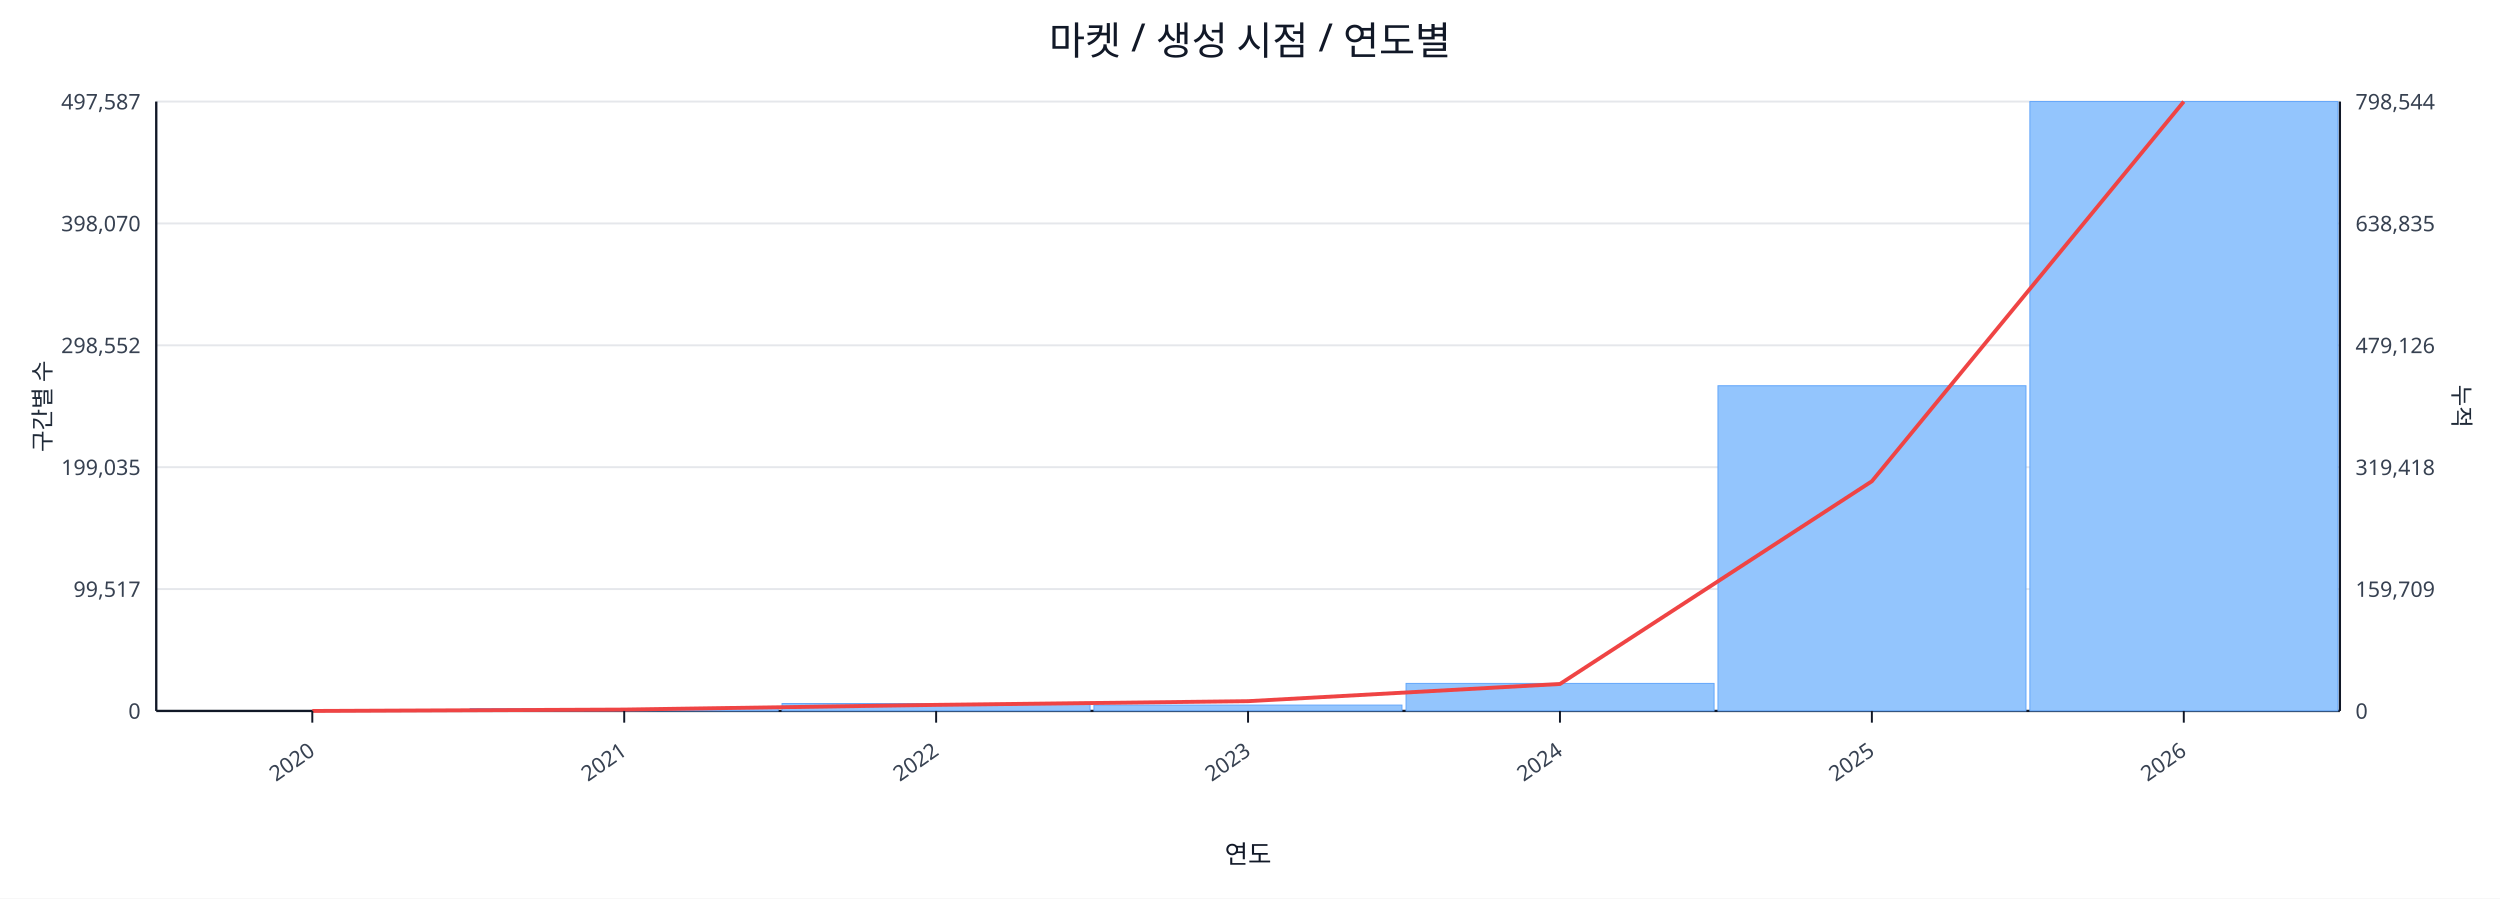
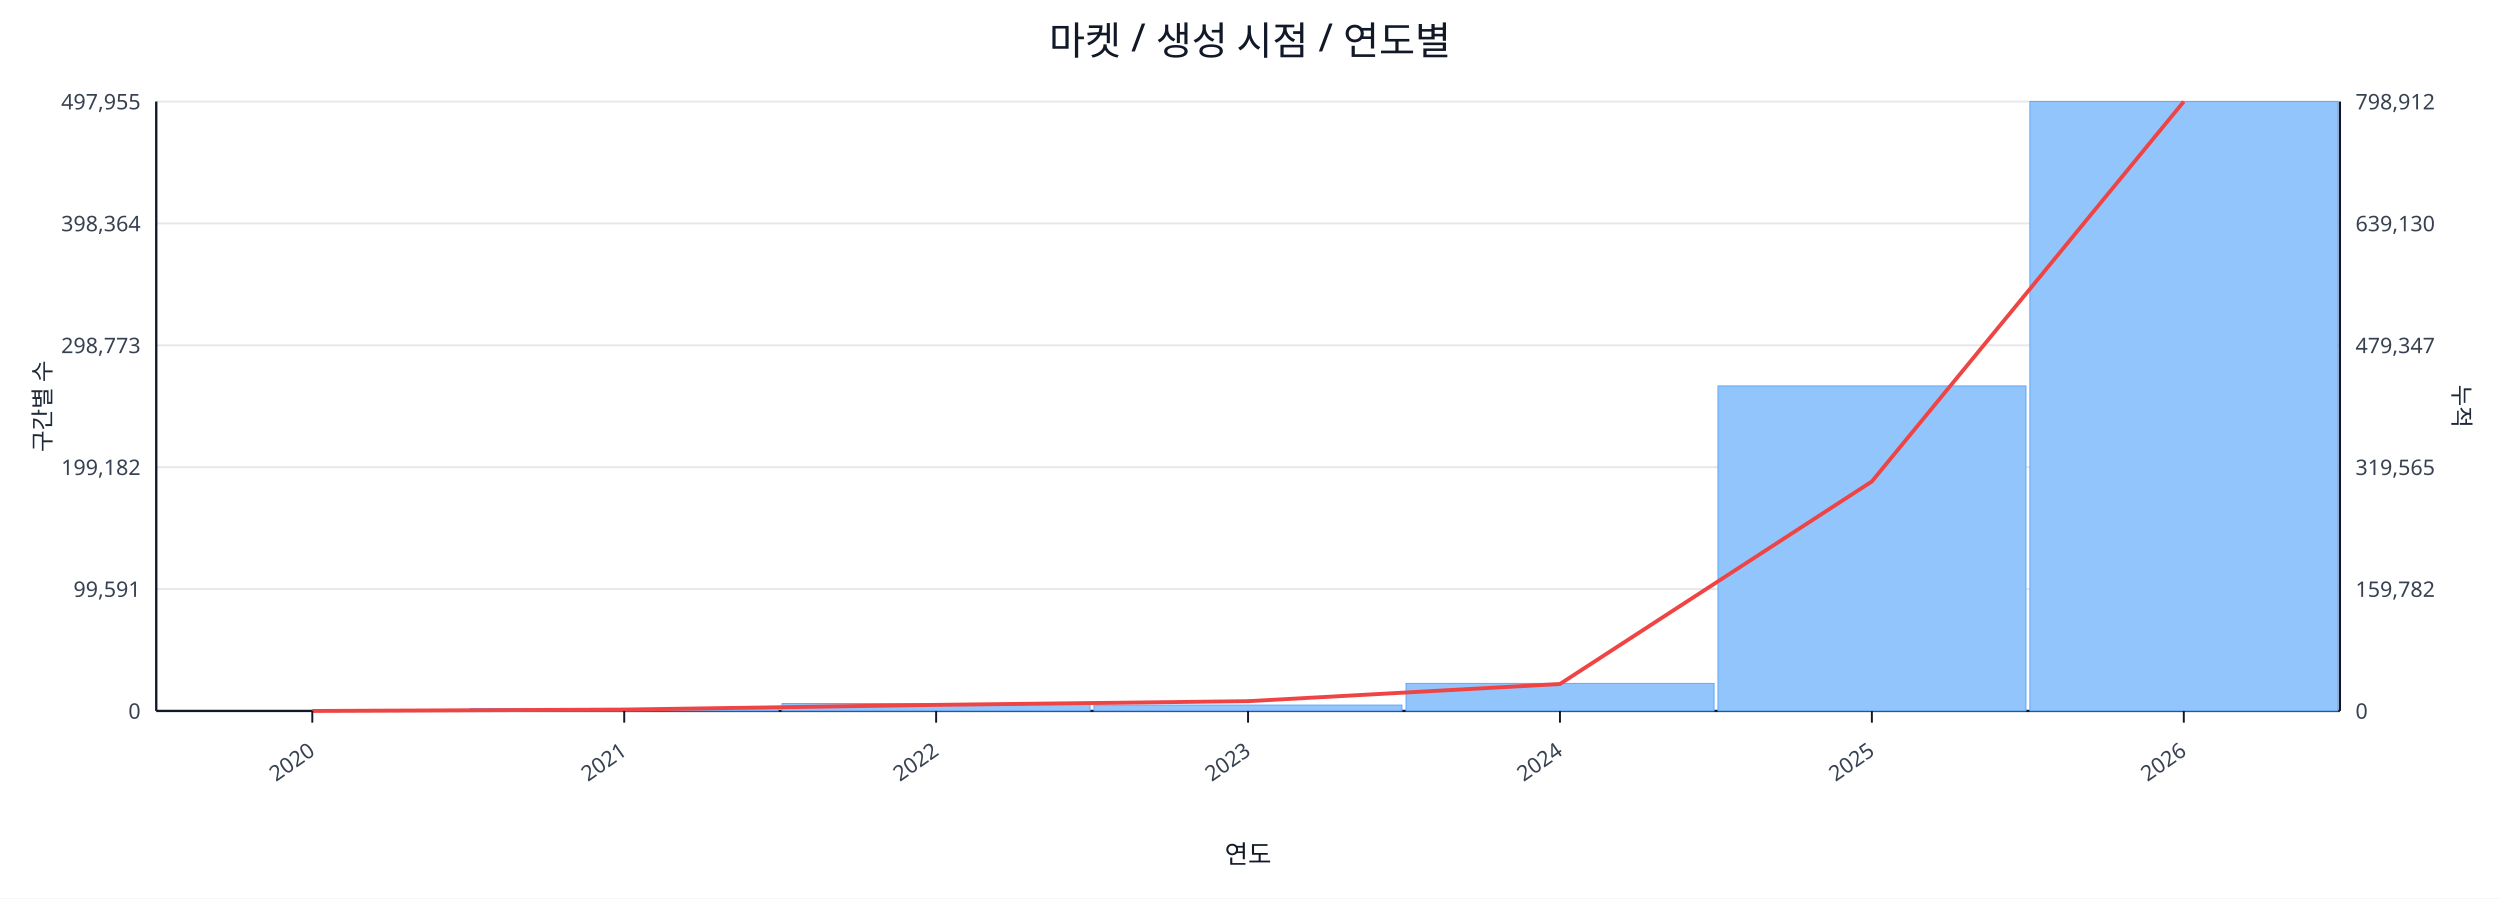
<svg xmlns="http://www.w3.org/2000/svg" width="1280" height="460" viewBox="0 0 1280 460">
  <rect x="0" y="0" width="100%" height="100%" fill="#ffffff" />
  <text x="640.0" y="28" font-size="20" text-anchor="middle" font-family="sans-serif" fill="#111827">마켓 / 생성 시점 / 연도별</text>
  <line x1="80.0" y1="52.0" x2="1198.0" y2="52.0" stroke="#e5e7eb" stroke-width="1" />
-   <text x="72.0" y="56.0" font-size="11" text-anchor="end" font-family="sans-serif" fill="#374151">497,587</text>
-   <text x="1206.0" y="56.0" font-size="11" text-anchor="start" font-family="sans-serif" fill="#374151">798,544</text>
+   <text x="72.0" y="56.0" font-size="11" text-anchor="end" font-family="sans-serif" fill="#374151">497,955</text>
+   <text x="1206.0" y="56.0" font-size="11" text-anchor="start" font-family="sans-serif" fill="#374151">798,912</text>
  <line x1="80.0" y1="114.4" x2="1198.0" y2="114.4" stroke="#e5e7eb" stroke-width="1" />
-   <text x="72.0" y="118.4" font-size="11" text-anchor="end" font-family="sans-serif" fill="#374151">398,070</text>
-   <text x="1206.0" y="118.4" font-size="11" text-anchor="start" font-family="sans-serif" fill="#374151">638,835</text>
+   <text x="72.0" y="118.4" font-size="11" text-anchor="end" font-family="sans-serif" fill="#374151">398,364</text>
+   <text x="1206.0" y="118.4" font-size="11" text-anchor="start" font-family="sans-serif" fill="#374151">639,130</text>
  <line x1="80.0" y1="176.8" x2="1198.0" y2="176.8" stroke="#e5e7eb" stroke-width="1" />
-   <text x="72.0" y="180.8" font-size="11" text-anchor="end" font-family="sans-serif" fill="#374151">298,552</text>
-   <text x="1206.0" y="180.8" font-size="11" text-anchor="start" font-family="sans-serif" fill="#374151">479,126</text>
+   <text x="72.0" y="180.8" font-size="11" text-anchor="end" font-family="sans-serif" fill="#374151">298,773</text>
+   <text x="1206.0" y="180.8" font-size="11" text-anchor="start" font-family="sans-serif" fill="#374151">479,347</text>
  <line x1="80.0" y1="239.2" x2="1198.0" y2="239.2" stroke="#e5e7eb" stroke-width="1" />
-   <text x="72.0" y="243.2" font-size="11" text-anchor="end" font-family="sans-serif" fill="#374151">199,035</text>
-   <text x="1206.0" y="243.2" font-size="11" text-anchor="start" font-family="sans-serif" fill="#374151">319,418</text>
+   <text x="72.0" y="243.2" font-size="11" text-anchor="end" font-family="sans-serif" fill="#374151">199,182</text>
+   <text x="1206.0" y="243.2" font-size="11" text-anchor="start" font-family="sans-serif" fill="#374151">319,565</text>
  <line x1="80.0" y1="301.6" x2="1198.0" y2="301.6" stroke="#e5e7eb" stroke-width="1" />
-   <text x="72.0" y="305.6" font-size="11" text-anchor="end" font-family="sans-serif" fill="#374151">99,517</text>
-   <text x="1206.0" y="305.6" font-size="11" text-anchor="start" font-family="sans-serif" fill="#374151">159,709</text>
+   <text x="72.0" y="305.6" font-size="11" text-anchor="end" font-family="sans-serif" fill="#374151">99,591</text>
+   <text x="1206.0" y="305.6" font-size="11" text-anchor="start" font-family="sans-serif" fill="#374151">159,782</text>
  <line x1="80.0" y1="364.0" x2="1198.0" y2="364.0" stroke="#e5e7eb" stroke-width="1" />
  <text x="72.0" y="368.0" font-size="11" text-anchor="end" font-family="sans-serif" fill="#374151">0</text>
  <text x="1206.0" y="368.0" font-size="11" text-anchor="start" font-family="sans-serif" fill="#374151">0</text>
  <line x1="80.0" y1="364.0" x2="1198.0" y2="364.0" stroke="#111827" stroke-width="1.2" />
  <line x1="80.0" y1="52.0" x2="80.0" y2="364.0" stroke="#111827" stroke-width="1.2" />
  <line x1="1198.0" y1="52.0" x2="1198.0" y2="364.0" stroke="#111827" stroke-width="1.2" />
  <rect x="81.0" y="364.0" width="157.7" height="0.0" fill="#93c5fd" stroke="#60a5fa" stroke-width="0.5" />
  <rect x="240.7" y="362.8" width="157.7" height="1.2" fill="#93c5fd" stroke="#60a5fa" stroke-width="0.5" />
  <rect x="400.4" y="360.2" width="157.7" height="3.8" fill="#93c5fd" stroke="#60a5fa" stroke-width="0.5" />
  <rect x="560.1" y="361.0" width="157.7" height="3.0" fill="#93c5fd" stroke="#60a5fa" stroke-width="0.5" />
  <rect x="719.9" y="349.9" width="157.7" height="14.1" fill="#93c5fd" stroke="#60a5fa" stroke-width="0.5" />
-   <rect x="879.6" y="197.5" width="157.7" height="166.5" fill="#93c5fd" stroke="#60a5fa" stroke-width="0.5" />
+   <rect x="879.6" y="197.6" width="157.7" height="166.4" fill="#93c5fd" stroke="#60a5fa" stroke-width="0.5" />
  <rect x="1039.3" y="52.0" width="157.7" height="312.0" fill="#93c5fd" stroke="#60a5fa" stroke-width="0.5" />
-   <polyline fill="none" stroke="#ef4444" stroke-width="2" points="159.9,364.0 319.6,363.3 479.3,360.9 639.0,359.0 798.7,350.2 958.4,246.4 1118.1,52.0" />
+   <polyline fill="none" stroke="#ef4444" stroke-width="2" points="159.9,364.0 319.6,363.3 479.3,360.9 639.0,359.0 798.7,350.2 958.4,246.5 1118.1,52.0" />
  <line x1="159.9" y1="364.0" x2="159.9" y2="370.0" stroke="#111827" stroke-width="1" />
  <text x="161.9" y="386.0" font-size="11" text-anchor="end" transform="rotate(-35 161.9 386.0)" font-family="sans-serif" fill="#374151">2020</text>
  <line x1="319.6" y1="364.0" x2="319.6" y2="370.0" stroke="#111827" stroke-width="1" />
  <text x="321.6" y="386.0" font-size="11" text-anchor="end" transform="rotate(-35 321.6 386.0)" font-family="sans-serif" fill="#374151">2021</text>
  <line x1="479.3" y1="364.0" x2="479.3" y2="370.0" stroke="#111827" stroke-width="1" />
  <text x="481.3" y="386.0" font-size="11" text-anchor="end" transform="rotate(-35 481.3 386.0)" font-family="sans-serif" fill="#374151">2022</text>
  <line x1="639.0" y1="364.0" x2="639.0" y2="370.0" stroke="#111827" stroke-width="1" />
  <text x="641.0" y="386.0" font-size="11" text-anchor="end" transform="rotate(-35 641.0 386.0)" font-family="sans-serif" fill="#374151">2023</text>
  <line x1="798.7" y1="364.0" x2="798.7" y2="370.0" stroke="#111827" stroke-width="1" />
  <text x="800.7" y="386.0" font-size="11" text-anchor="end" transform="rotate(-35 800.7 386.0)" font-family="sans-serif" fill="#374151">2024</text>
  <line x1="958.4" y1="364.0" x2="958.4" y2="370.0" stroke="#111827" stroke-width="1" />
  <text x="960.4" y="386.0" font-size="11" text-anchor="end" transform="rotate(-35 960.4 386.0)" font-family="sans-serif" fill="#374151">2025</text>
  <line x1="1118.1" y1="364.0" x2="1118.1" y2="370.0" stroke="#111827" stroke-width="1" />
  <text x="1120.1" y="386.0" font-size="11" text-anchor="end" transform="rotate(-35 1120.1 386.0)" font-family="sans-serif" fill="#374151">2026</text>
  <text x="26" y="208.0" font-size="12" transform="rotate(-90 26 208.0)" text-anchor="middle" font-family="sans-serif" fill="#1f2937">구간별 수</text>
  <text x="1256.0" y="208.0" font-size="12" transform="rotate(90 1256.0 208.0)" text-anchor="middle" font-family="sans-serif" fill="#1f2937">누적</text>
  <text x="639.0" y="442.0" font-size="13" text-anchor="middle" font-family="sans-serif" fill="#111827">연도</text>
</svg>
